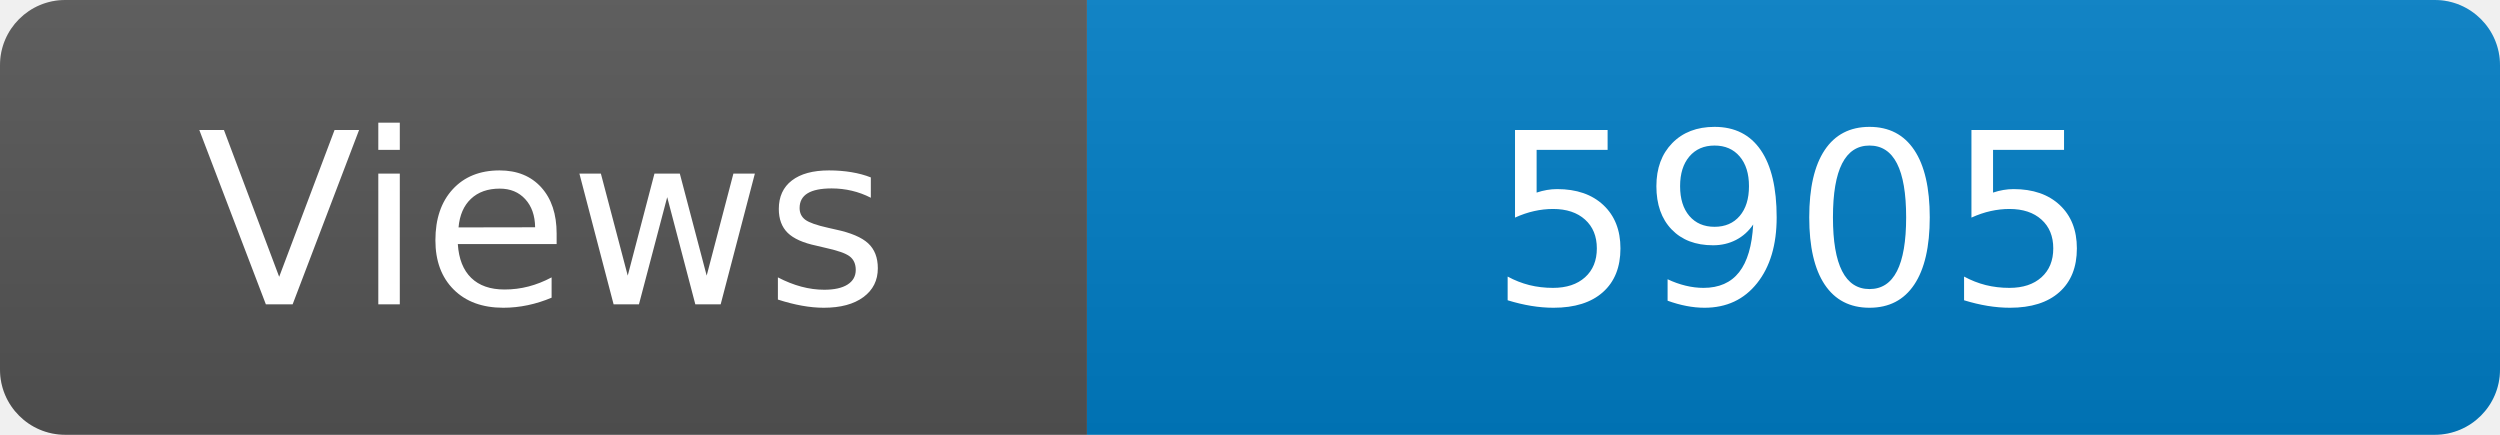
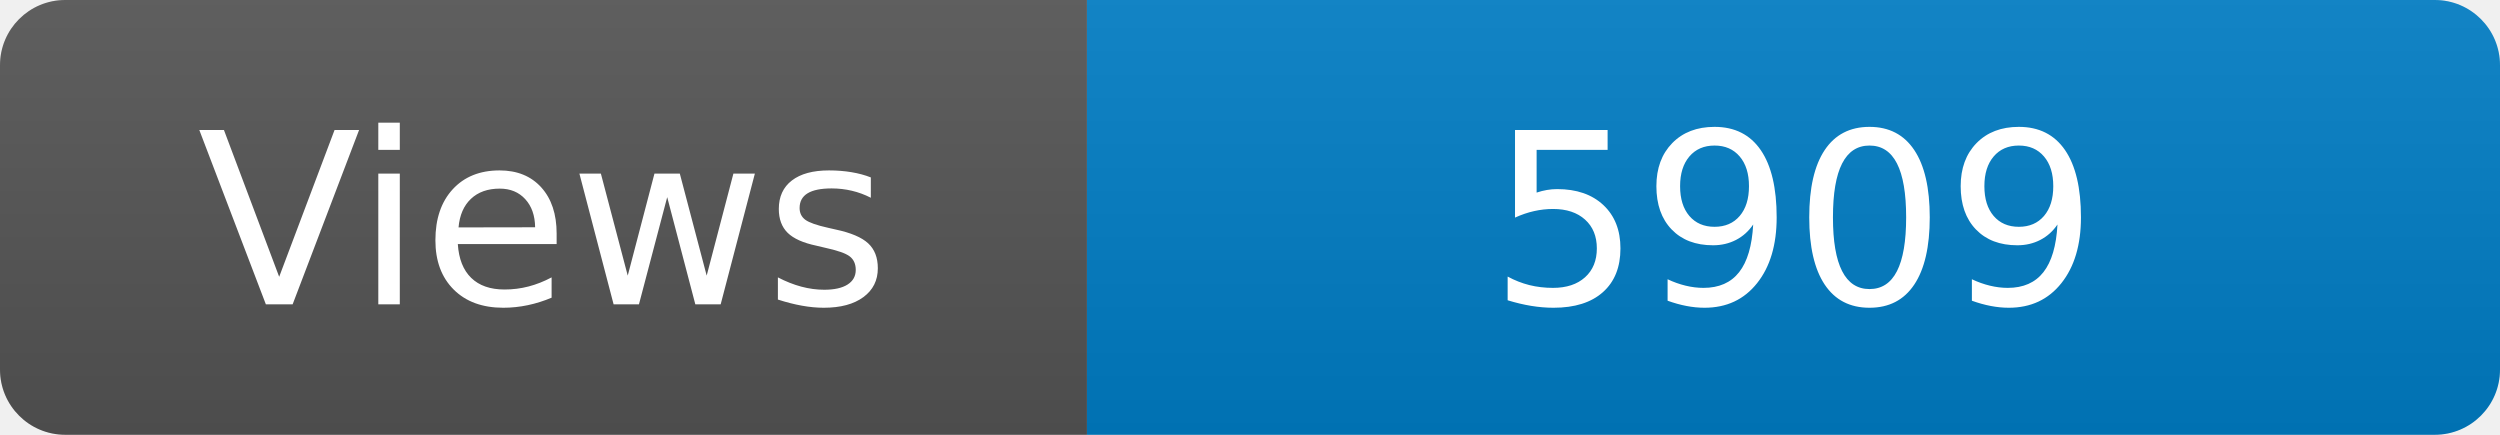
<svg xmlns="http://www.w3.org/2000/svg" width="115" height="20" role="img" aria-label="Maintained?: yes">
  <linearGradient id="s" x2="0" y2="100%">
    <stop offset="0" stop-color="#bbb" stop-opacity=".1" />
    <stop offset="1" stop-opacity=".1" />
  </linearGradient>
  <clipPath id="r">
    <rect width="115" height="20" rx="3" fill="#fff" />
  </clipPath>
  <g clip-path="url(#r)">
    <rect width="50" height="20" fill="#555" />
    <rect x="50" width="160" height="20" fill="#007ec6" />
    <rect width="115" height="20" fill="url(#s)" />
  </g>
  <g fill="#fff" text-anchor="middle" font-family="Verdana,Geneva,DejaVu Sans,sans-serif" font-size="110">
    <text x="250" y="140" transform="scale(.1)" fill="#fff">Views</text>
-     <text x="825" y="140" transform="scale(.1)" fill="#fff">5905</text>
+     <text x="825" y="140" transform="scale(.1)" fill="#fff">5909</text>
  </g>
</svg>
